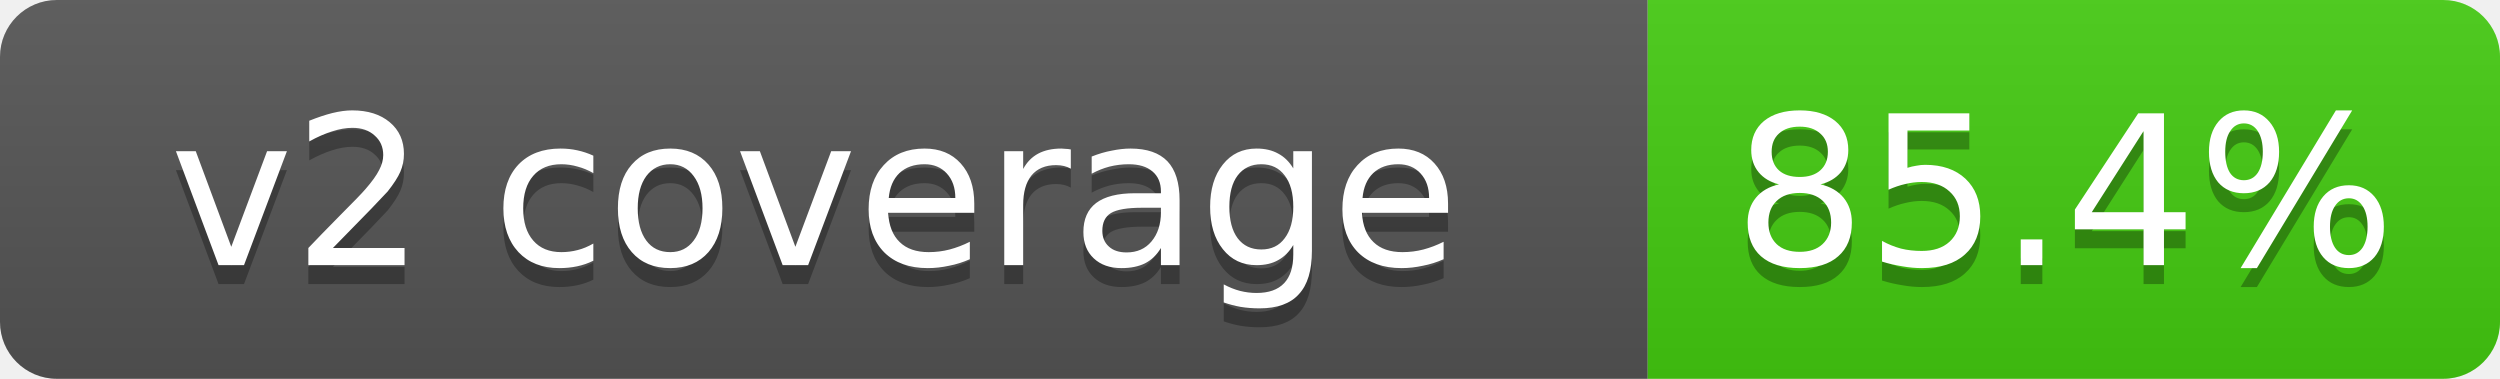
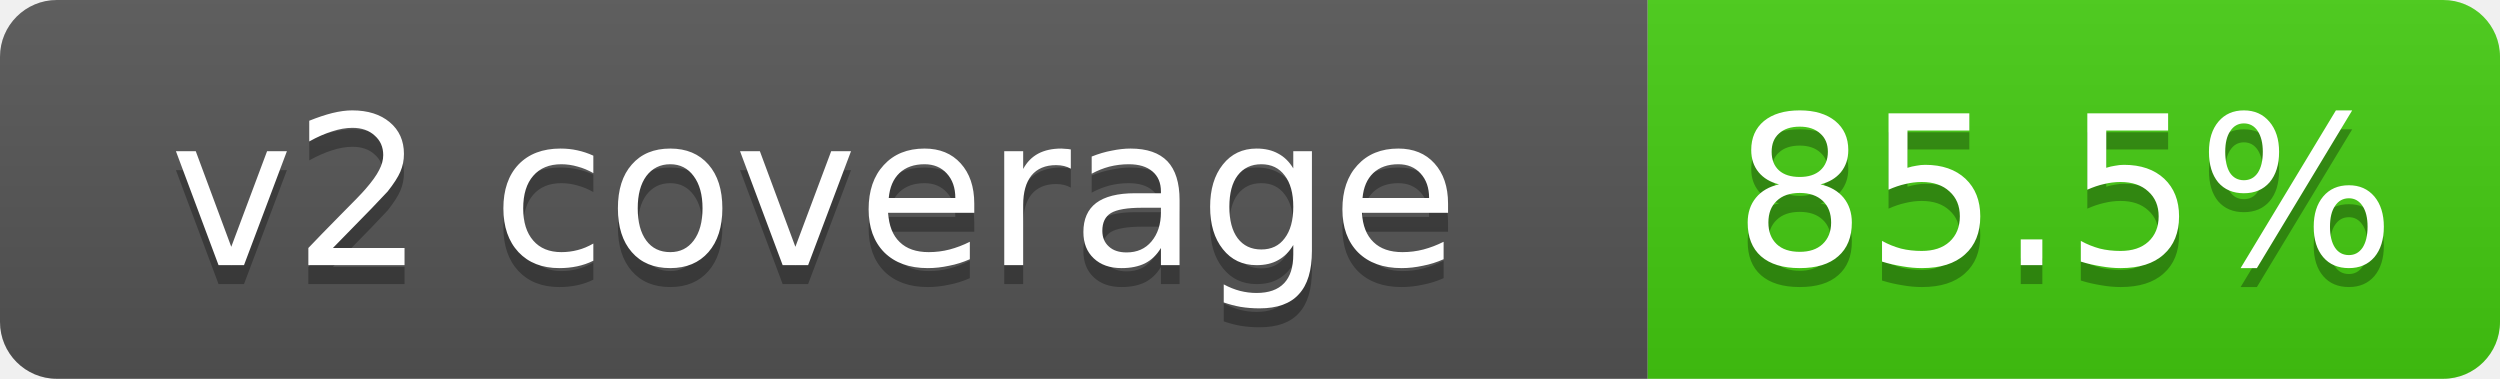
- <svg xmlns="http://www.w3.org/2000/svg" width="132" height="20" role="img" aria-label="v2 coverage: 85.4%">
+ <svg xmlns="http://www.w3.org/2000/svg" width="132" height="20" role="img" aria-label="v2 coverage: 85.5%">
  <linearGradient id="s" x2="0" y2="100%">
    <stop offset="0" stop-color="#bbb" stop-opacity=".1" />
    <stop offset="1" stop-opacity=".1" />
  </linearGradient>
  <clipPath id="r">
    <rect width="132" height="20" rx="3" fill="#fff" />
  </clipPath>
  <g clip-path="url(#r)">
    <rect width="87" height="20" fill="#555" />
    <rect x="87" width="45" height="20" fill="#4c1" />
    <rect width="132" height="20" fill="url(#s)" />
  </g>
  <g fill="#fff" text-anchor="middle" font-family="Verdana,DejaVu Sans,Geneva,sans-serif" font-size="11">
    <text x="43" y="15" fill="#010101" fill-opacity=".3">v2 coverage</text>
    <text x="43" y="14">v2 coverage</text>
-     <text x="109" y="15" fill="#010101" fill-opacity=".3">85.4%</text>
-     <text x="109" y="14">85.4%</text>
+     <text x="109" y="15" fill="#010101" fill-opacity=".3">85.5%</text>
+     <text x="109" y="14">85.5%</text>
  </g>
</svg>
